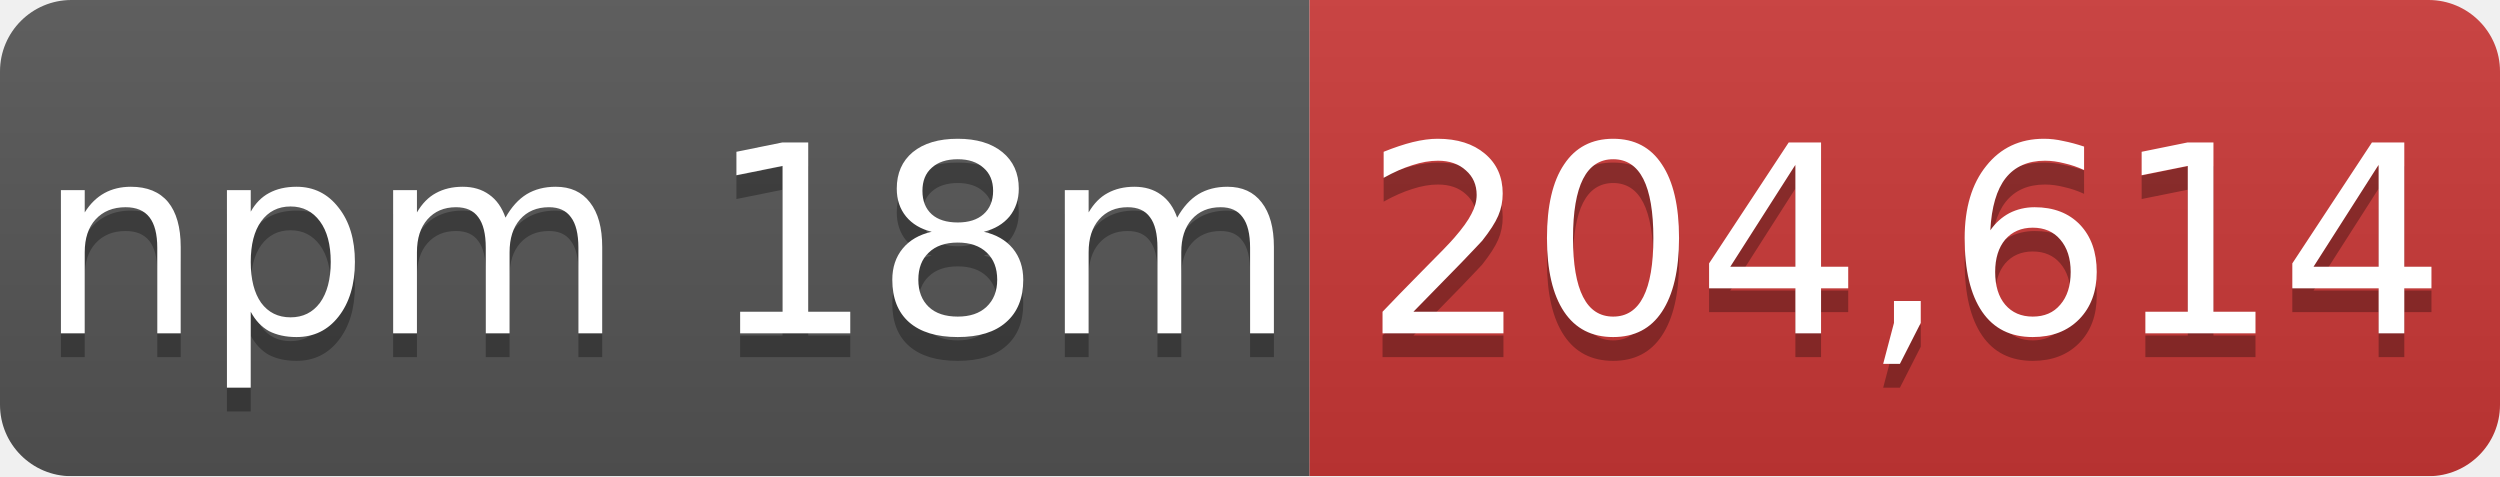
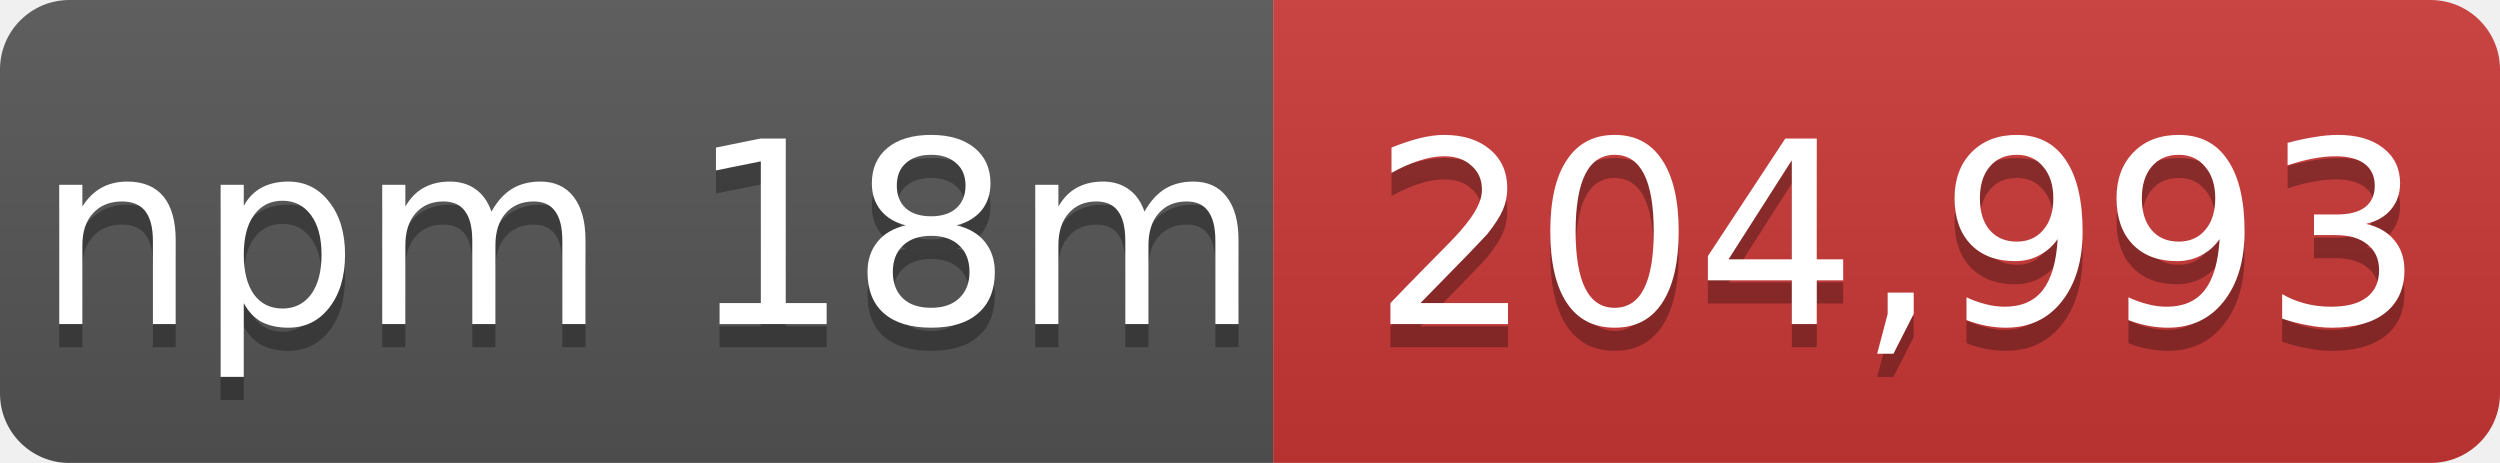
- <svg xmlns="http://www.w3.org/2000/svg" width="105" height="20" role="img" aria-label="npm 18m: 204,614">
+ <svg xmlns="http://www.w3.org/2000/svg" width="108" height="20" role="img" aria-label="npm 18m: 204,993">
  <linearGradient id="s" x2="0" y2="100%">
    <stop offset="0" stop-color="#bbb" stop-opacity=".1" />
    <stop offset="1" stop-opacity=".1" />
  </linearGradient>
  <mask id="m">
-     <rect width="105" height="20" rx="3" fill="#fff" />
+     <rect width="108" height="20" rx="3" fill="#fff" />
  </mask>
  <g mask="url(#m)">
    <rect width="55" height="20" fill="#555" />
-     <rect x="55" width="50" height="20" fill="#cb3837" />
-     <rect width="105" height="20" fill="url(#s)" />
+     <rect x="55" width="53" height="20" fill="#cb3837" />
+     <rect width="108" height="20" fill="url(#s)" />
  </g>
  <g fill="#fff" text-anchor="middle" font-family="Verdana,Geneva,DejaVu Sans,sans-serif" font-size="11">
    <text x="28" y="15" fill="#010101" fill-opacity=".3">npm 18m</text>
    <text x="28" y="14">npm 18m</text>
-     <text x="80" y="15" fill="#010101" fill-opacity=".3">204,614</text>
-     <text x="80" y="14">204,614</text>
+     <text x="82" y="15" fill="#010101" fill-opacity=".3">204,993</text>
+     <text x="82" y="14">204,993</text>
  </g>
</svg>
